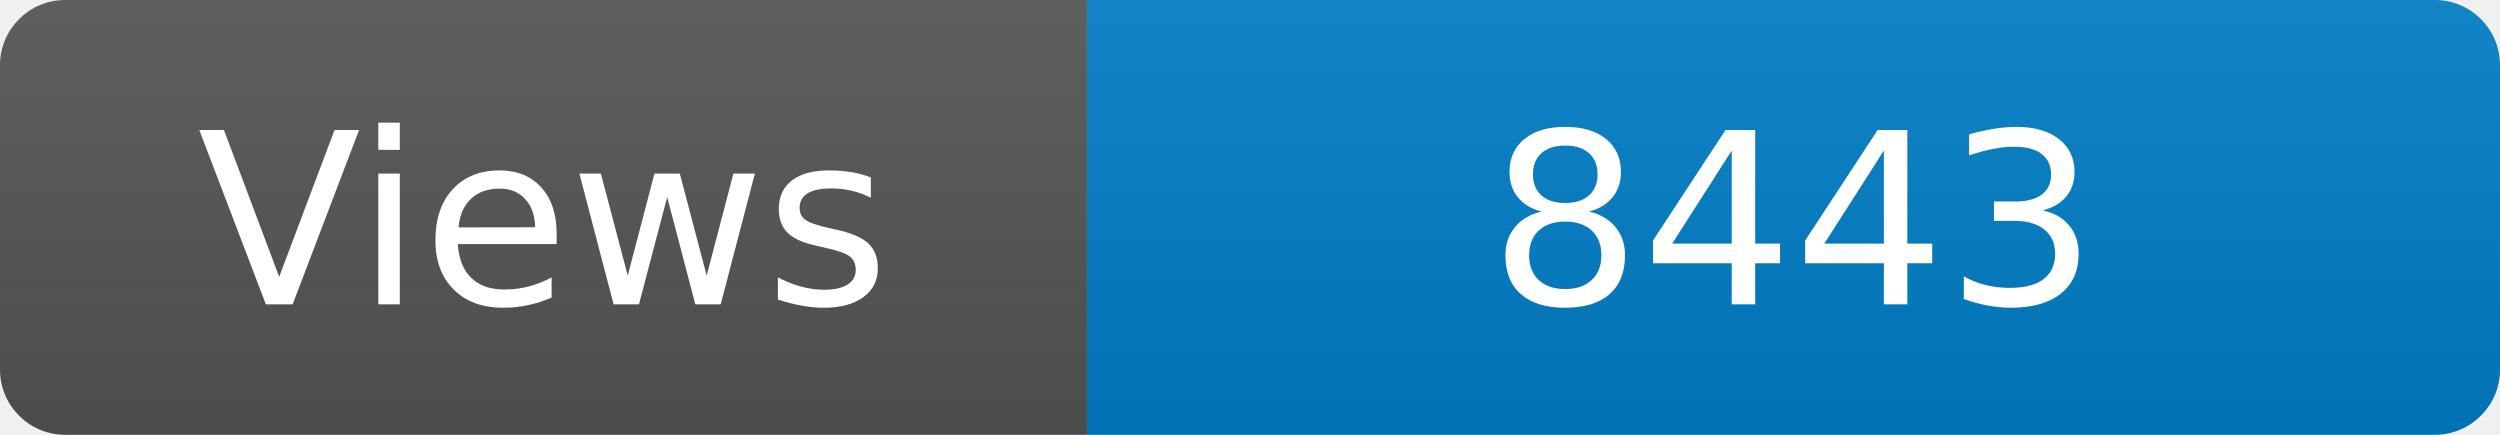
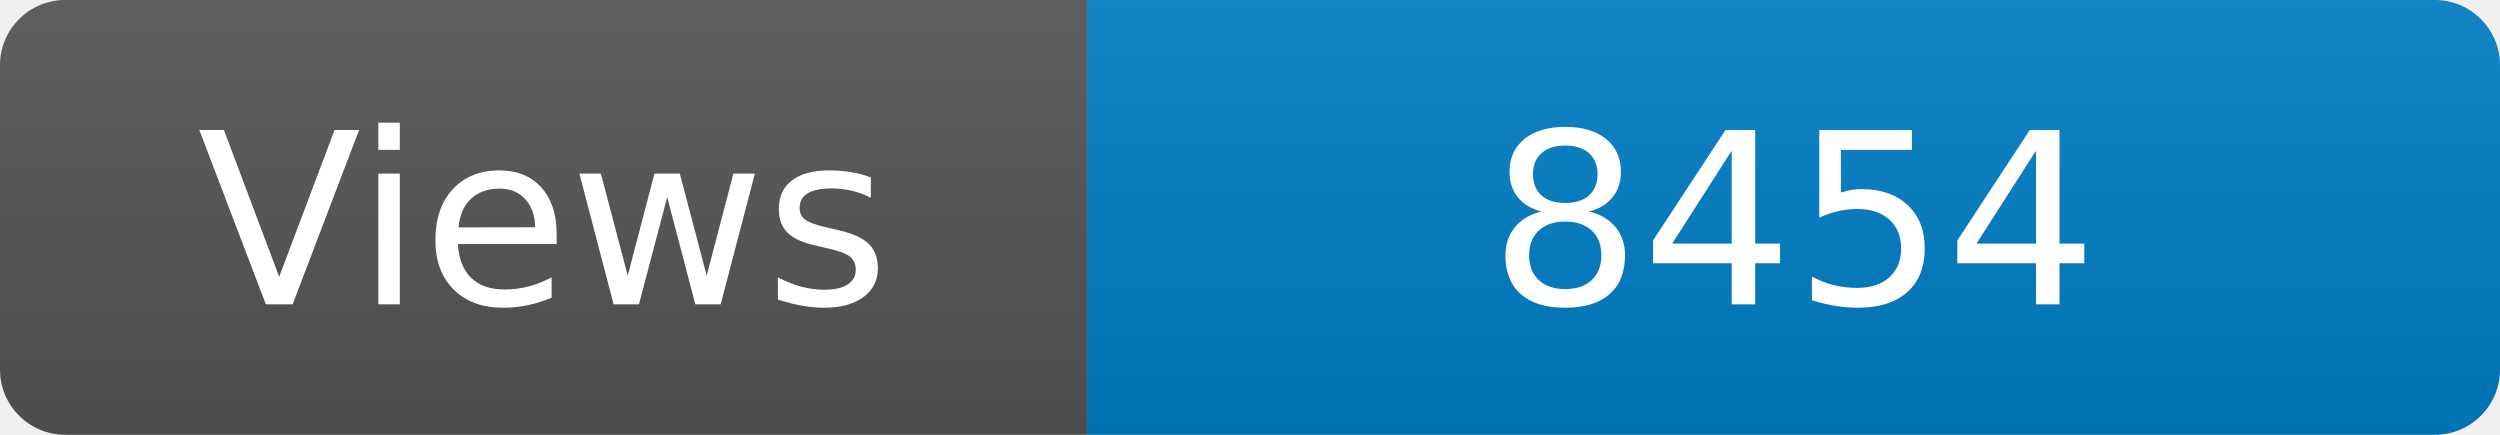
<svg xmlns="http://www.w3.org/2000/svg" width="115" height="20" role="img" aria-label="Maintained?: yes">
  <linearGradient id="s" x2="0" y2="100%">
    <stop offset="0" stop-color="#bbb" stop-opacity=".1" />
    <stop offset="1" stop-opacity=".1" />
  </linearGradient>
  <clipPath id="r">
    <rect width="115" height="20" rx="3" fill="#fff" />
  </clipPath>
  <g clip-path="url(#r)">
    <rect width="50" height="20" fill="#555" />
    <rect x="50" width="160" height="20" fill="#007ec6" />
    <rect width="115" height="20" fill="url(#s)" />
  </g>
  <g fill="#fff" text-anchor="middle" font-family="Verdana,Geneva,DejaVu Sans,sans-serif" font-size="110">
    <text x="250" y="140" transform="scale(.1)" fill="#fff">Views</text>
-     <text x="825" y="140" transform="scale(.1)" fill="#fff">8443</text>
+     <text x="825" y="140" transform="scale(.1)" fill="#fff">8454</text>
  </g>
</svg>
